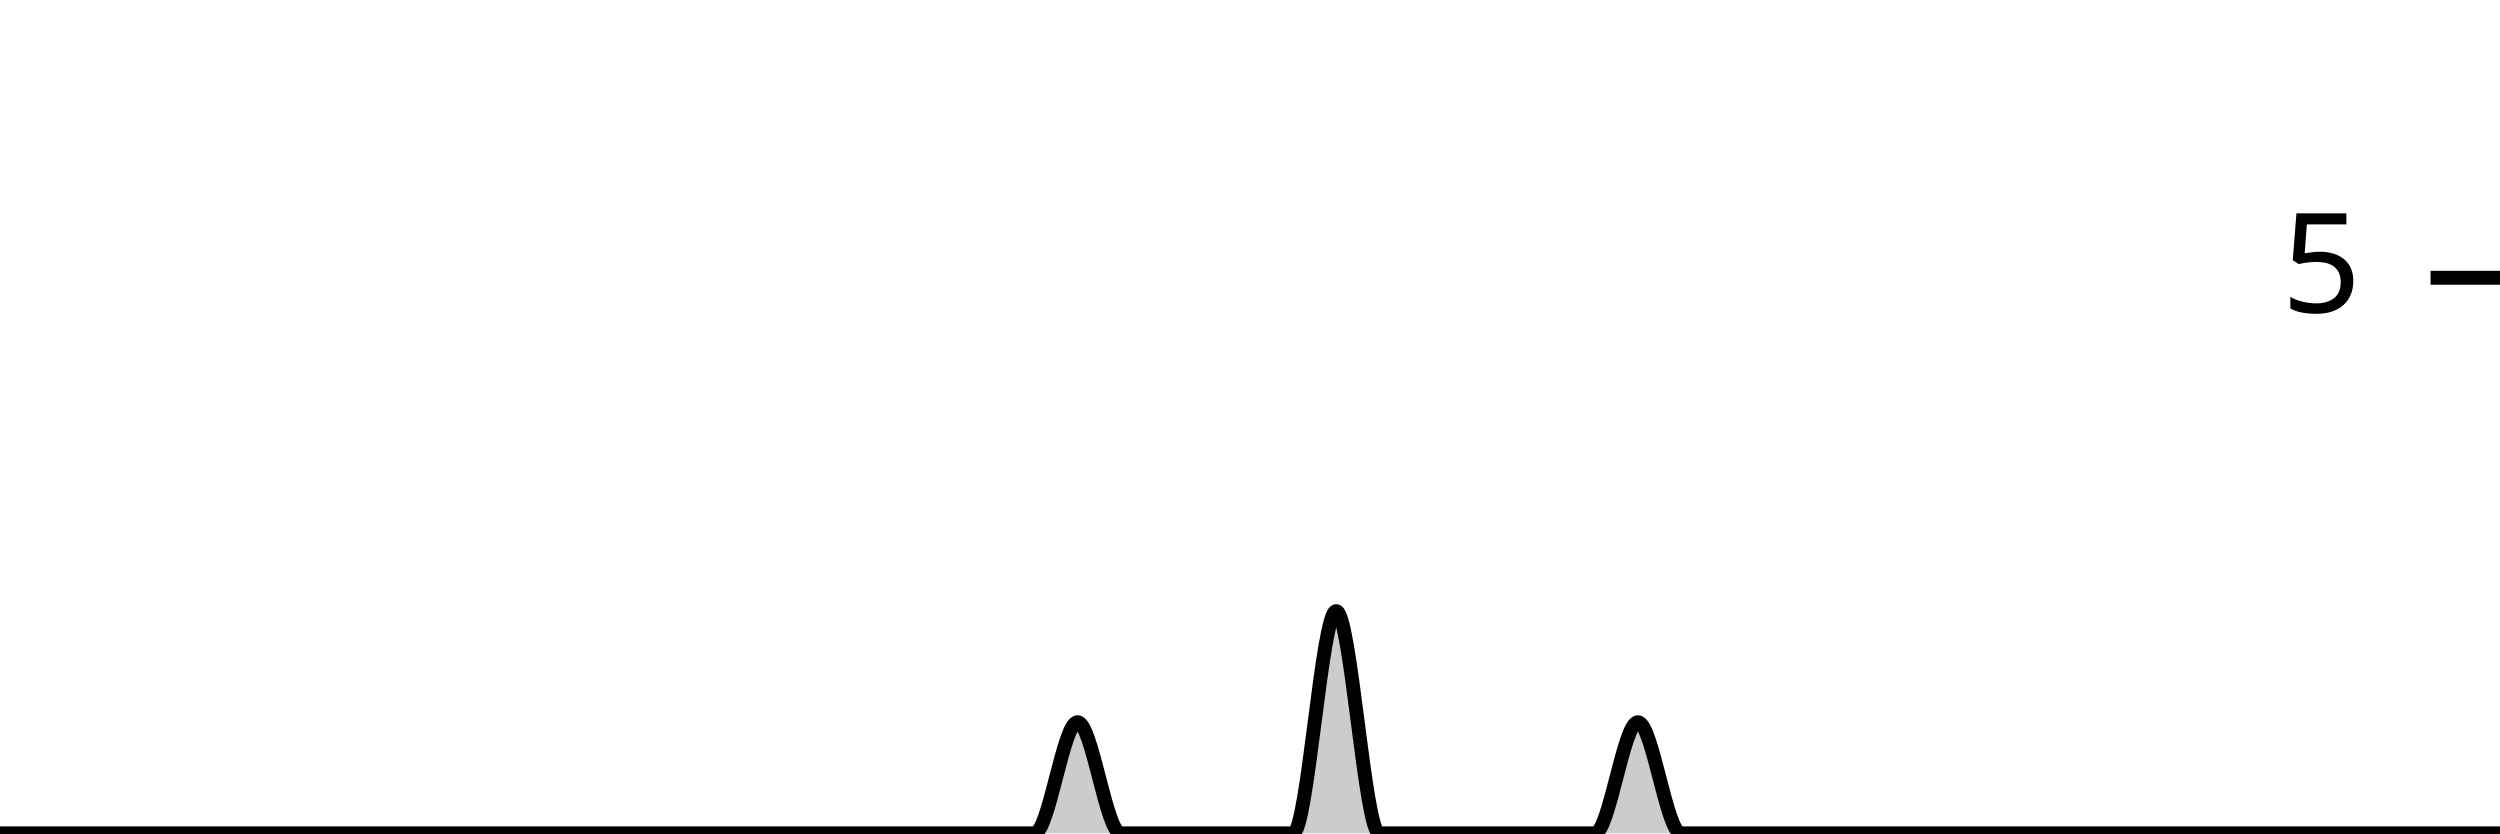
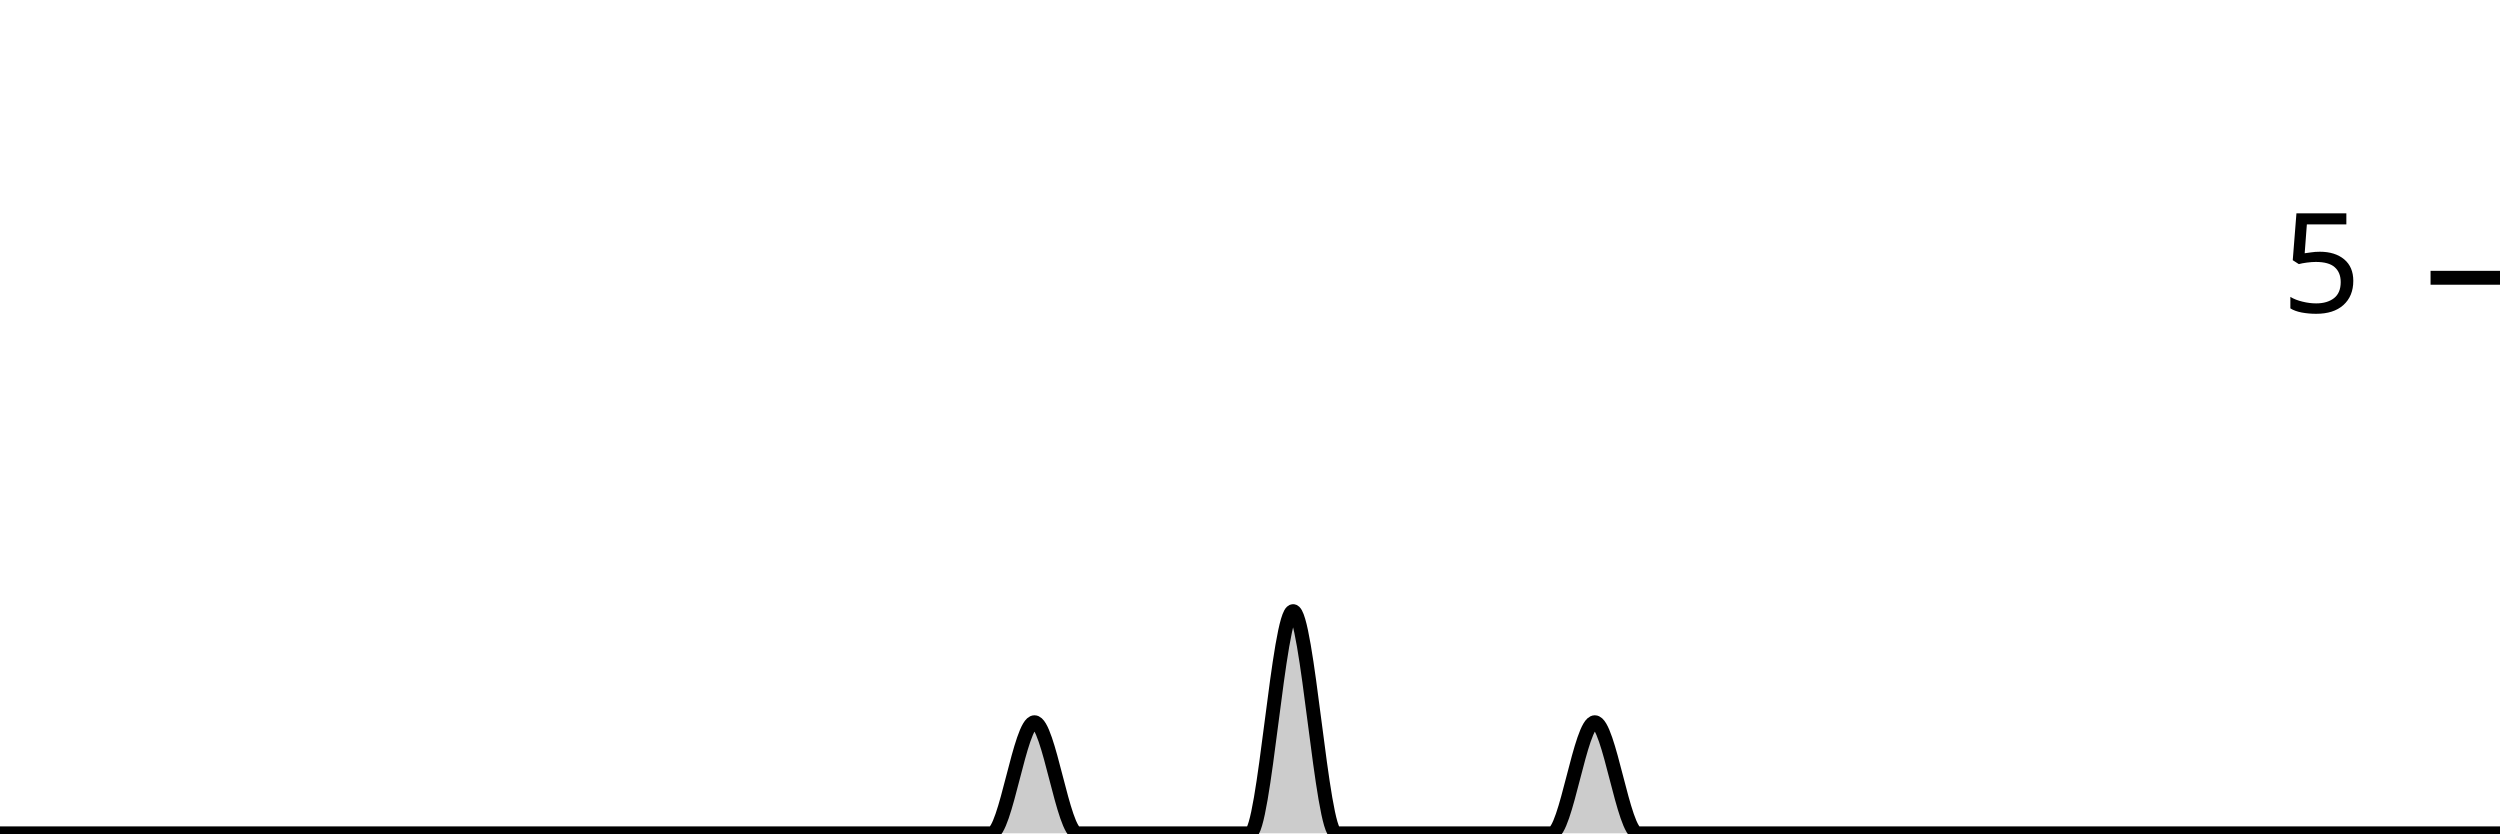
<svg xmlns="http://www.w3.org/2000/svg" viewBox="0 0 180 60">
  <g transform="translate(0,20)">
-     <path class="area" fill="rgba(0, 0, 0, 0.2)" d="M0,40C1.034,40,2.069,40,3.103,40C4.138,40,5.172,40,6.207,40C7.241,40,8.276,40,9.31,40C10.345,40,11.379,40,12.414,40C13.448,40,14.483,40,15.517,40C16.552,40,17.586,40,18.621,40C19.655,40,20.69,40,21.724,40C22.759,40,23.793,40,24.828,40C25.862,40,26.897,40,27.931,40C28.966,40,30,40,31.034,40C32.069,40,33.103,40,34.138,40C35.172,40,36.207,40,37.241,40C38.276,40,39.31,40,40.345,40C41.379,40,42.414,40,43.448,40C44.483,40,45.517,40,46.552,40C47.586,40,48.621,40,49.655,40C50.69,40,51.724,40,52.759,40C53.793,40,54.828,40,55.862,40C56.897,40,57.931,40,58.966,40C60,40,61.034,40,62.069,40C63.103,40,64.138,40,65.172,40C66.207,40,67.241,40,68.276,40C69.31,40,70.345,40,71.379,40C72.414,40,73.448,40,74.483,40C75.517,40,76.552,32,77.586,32C78.621,32,79.655,40,80.69,40C81.724,40,82.759,40,83.793,40C84.828,40,85.862,40,86.897,40C87.931,40,88.966,40,90,40C91.034,40,92.069,40,93.103,40C94.138,40,95.172,24,96.207,24C97.241,24,98.276,40,99.31,40C100.345,40,101.379,40,102.414,40C103.448,40,104.483,40,105.517,40C106.552,40,107.586,40,108.621,40C109.655,40,110.69,40,111.724,40C112.759,40,113.793,40,114.828,40C115.862,40,116.897,32,117.931,32C118.966,32,120,40,121.034,40C122.069,40,123.103,40,124.138,40C125.172,40,126.207,40,127.241,40C128.276,40,129.31,40,130.345,40C131.379,40,132.414,40,133.448,40C134.483,40,135.517,40,136.552,40C137.586,40,138.621,40,139.655,40C140.69,40,141.724,40,142.759,40C143.793,40,144.828,40,145.862,40C146.897,40,147.931,40,148.966,40C150,40,151.034,40,152.069,40C153.103,40,154.138,40,155.172,40C156.207,40,157.241,40,158.276,40C159.31,40,160.345,40,161.379,40C162.414,40,163.448,40,164.483,40C165.517,40,166.552,40,167.586,40C168.621,40,169.655,40,170.69,40C171.724,40,172.759,40,173.793,40C174.828,40,175.862,40,176.897,40C177.931,40,178.966,40,180,40L180,40C178.966,40,177.931,40,176.897,40C175.862,40,174.828,40,173.793,40C172.759,40,171.724,40,170.69,40C169.655,40,168.621,40,167.586,40C166.552,40,165.517,40,164.483,40C163.448,40,162.414,40,161.379,40C160.345,40,159.31,40,158.276,40C157.241,40,156.207,40,155.172,40C154.138,40,153.103,40,152.069,40C151.034,40,150,40,148.966,40C147.931,40,146.897,40,145.862,40C144.828,40,143.793,40,142.759,40C141.724,40,140.69,40,139.655,40C138.621,40,137.586,40,136.552,40C135.517,40,134.483,40,133.448,40C132.414,40,131.379,40,130.345,40C129.31,40,128.276,40,127.241,40C126.207,40,125.172,40,124.138,40C123.103,40,122.069,40,121.034,40C120,40,118.966,40,117.931,40C116.897,40,115.862,40,114.828,40C113.793,40,112.759,40,111.724,40C110.69,40,109.655,40,108.621,40C107.586,40,106.552,40,105.517,40C104.483,40,103.448,40,102.414,40C101.379,40,100.345,40,99.31,40C98.276,40,97.241,40,96.207,40C95.172,40,94.138,40,93.103,40C92.069,40,91.034,40,90,40C88.966,40,87.931,40,86.897,40C85.862,40,84.828,40,83.793,40C82.759,40,81.724,40,80.69,40C79.655,40,78.621,40,77.586,40C76.552,40,75.517,40,74.483,40C73.448,40,72.414,40,71.379,40C70.345,40,69.31,40,68.276,40C67.241,40,66.207,40,65.172,40C64.138,40,63.103,40,62.069,40C61.034,40,60,40,58.966,40C57.931,40,56.897,40,55.862,40C54.828,40,53.793,40,52.759,40C51.724,40,50.69,40,49.655,40C48.621,40,47.586,40,46.552,40C45.517,40,44.483,40,43.448,40C42.414,40,41.379,40,40.345,40C39.31,40,38.276,40,37.241,40C36.207,40,35.172,40,34.138,40C33.103,40,32.069,40,31.034,40C30,40,28.966,40,27.931,40C26.897,40,25.862,40,24.828,40C23.793,40,22.759,40,21.724,40C20.69,40,19.655,40,18.621,40C17.586,40,16.552,40,15.517,40C14.483,40,13.448,40,12.414,40C11.379,40,10.345,40,9.31,40C8.276,40,7.241,40,6.207,40C5.172,40,4.138,40,3.103,40C2.069,40,1.034,40,0,40Z" />
-     <path class="line" stroke="black" fill="none" d="M0,40C1.034,40,2.069,40,3.103,40C4.138,40,5.172,40,6.207,40C7.241,40,8.276,40,9.31,40C10.345,40,11.379,40,12.414,40C13.448,40,14.483,40,15.517,40C16.552,40,17.586,40,18.621,40C19.655,40,20.69,40,21.724,40C22.759,40,23.793,40,24.828,40C25.862,40,26.897,40,27.931,40C28.966,40,30,40,31.034,40C32.069,40,33.103,40,34.138,40C35.172,40,36.207,40,37.241,40C38.276,40,39.31,40,40.345,40C41.379,40,42.414,40,43.448,40C44.483,40,45.517,40,46.552,40C47.586,40,48.621,40,49.655,40C50.69,40,51.724,40,52.759,40C53.793,40,54.828,40,55.862,40C56.897,40,57.931,40,58.966,40C60,40,61.034,40,62.069,40C63.103,40,64.138,40,65.172,40C66.207,40,67.241,40,68.276,40C69.31,40,70.345,40,71.379,40C72.414,40,73.448,40,74.483,40C75.517,40,76.552,32,77.586,32C78.621,32,79.655,40,80.69,40C81.724,40,82.759,40,83.793,40C84.828,40,85.862,40,86.897,40C87.931,40,88.966,40,90,40C91.034,40,92.069,40,93.103,40C94.138,40,95.172,24,96.207,24C97.241,24,98.276,40,99.31,40C100.345,40,101.379,40,102.414,40C103.448,40,104.483,40,105.517,40C106.552,40,107.586,40,108.621,40C109.655,40,110.69,40,111.724,40C112.759,40,113.793,40,114.828,40C115.862,40,116.897,32,117.931,32C118.966,32,120,40,121.034,40C122.069,40,123.103,40,124.138,40C125.172,40,126.207,40,127.241,40C128.276,40,129.31,40,130.345,40C131.379,40,132.414,40,133.448,40C134.483,40,135.517,40,136.552,40C137.586,40,138.621,40,139.655,40C140.69,40,141.724,40,142.759,40C143.793,40,144.828,40,145.862,40C146.897,40,147.931,40,148.966,40C150,40,151.034,40,152.069,40C153.103,40,154.138,40,155.172,40C156.207,40,157.241,40,158.276,40C159.31,40,160.345,40,161.379,40C162.414,40,163.448,40,164.483,40C165.517,40,166.552,40,167.586,40C168.621,40,169.655,40,170.69,40C171.724,40,172.759,40,173.793,40C174.828,40,175.862,40,176.897,40C177.931,40,178.966,40,180,40" />
+     <path class="area" fill="rgba(0, 0, 0, 0.2)" d="M0,40C1.034,40,2.069,40,3.103,40C4.138,40,5.172,40,6.207,40C7.241,40,8.276,40,9.31,40C10.345,40,11.379,40,12.414,40C13.448,40,14.483,40,15.517,40C16.552,40,17.586,40,18.621,40C19.655,40,20.69,40,21.724,40C22.759,40,23.793,40,24.828,40C25.862,40,26.897,40,27.931,40C28.966,40,30,40,31.034,40C32.069,40,33.103,40,34.138,40C35.172,40,36.207,40,37.241,40C38.276,40,39.31,40,40.345,40C41.379,40,42.414,40,43.448,40C44.483,40,45.517,40,46.552,40C47.586,40,48.621,40,49.655,40C50.69,40,51.724,40,52.759,40C53.793,40,54.828,40,55.862,40C56.897,40,57.931,40,58.966,40C60,40,61.034,40,62.069,40C63.103,40,64.138,40,65.172,40C66.207,40,67.241,40,68.276,40C69.31,40,70.345,40,71.379,40C72.414,40,73.448,32,74.483,32C75.517,32,76.552,40,77.586,40C78.621,40,79.655,40,80.69,40C81.724,40,82.759,40,83.793,40C84.828,40,85.862,40,86.897,40C87.931,40,88.966,40,90,40C91.034,40,92.069,24,93.103,24C94.138,24,95.172,40,96.207,40C97.241,40,98.276,40,99.31,40C100.345,40,101.379,40,102.414,40C103.448,40,104.483,40,105.517,40C106.552,40,107.586,40,108.621,40C109.655,40,110.69,40,111.724,40C112.759,40,113.793,32,114.828,32C115.862,32,116.897,40,117.931,40C118.966,40,120,40,121.034,40C122.069,40,123.103,40,124.138,40C125.172,40,126.207,40,127.241,40C128.276,40,129.31,40,130.345,40C131.379,40,132.414,40,133.448,40C134.483,40,135.517,40,136.552,40C137.586,40,138.621,40,139.655,40C140.69,40,141.724,40,142.759,40C143.793,40,144.828,40,145.862,40C146.897,40,147.931,40,148.966,40C150,40,151.034,40,152.069,40C153.103,40,154.138,40,155.172,40C156.207,40,157.241,40,158.276,40C159.31,40,160.345,40,161.379,40C162.414,40,163.448,40,164.483,40C165.517,40,166.552,40,167.586,40C168.621,40,169.655,40,170.69,40C171.724,40,172.759,40,173.793,40C174.828,40,175.862,40,176.897,40C177.931,40,178.966,40,180,40L180,40C178.966,40,177.931,40,176.897,40C175.862,40,174.828,40,173.793,40C172.759,40,171.724,40,170.69,40C169.655,40,168.621,40,167.586,40C166.552,40,165.517,40,164.483,40C163.448,40,162.414,40,161.379,40C160.345,40,159.31,40,158.276,40C157.241,40,156.207,40,155.172,40C154.138,40,153.103,40,152.069,40C151.034,40,150,40,148.966,40C147.931,40,146.897,40,145.862,40C144.828,40,143.793,40,142.759,40C141.724,40,140.69,40,139.655,40C138.621,40,137.586,40,136.552,40C135.517,40,134.483,40,133.448,40C132.414,40,131.379,40,130.345,40C129.31,40,128.276,40,127.241,40C126.207,40,125.172,40,124.138,40C123.103,40,122.069,40,121.034,40C120,40,118.966,40,117.931,40C116.897,40,115.862,40,114.828,40C113.793,40,112.759,40,111.724,40C110.69,40,109.655,40,108.621,40C107.586,40,106.552,40,105.517,40C104.483,40,103.448,40,102.414,40C101.379,40,100.345,40,99.31,40C98.276,40,97.241,40,96.207,40C95.172,40,94.138,40,93.103,40C92.069,40,91.034,40,90,40C88.966,40,87.931,40,86.897,40C85.862,40,84.828,40,83.793,40C82.759,40,81.724,40,80.69,40C79.655,40,78.621,40,77.586,40C76.552,40,75.517,40,74.483,40C73.448,40,72.414,40,71.379,40C70.345,40,69.31,40,68.276,40C67.241,40,66.207,40,65.172,40C64.138,40,63.103,40,62.069,40C61.034,40,60,40,58.966,40C57.931,40,56.897,40,55.862,40C54.828,40,53.793,40,52.759,40C51.724,40,50.69,40,49.655,40C48.621,40,47.586,40,46.552,40C45.517,40,44.483,40,43.448,40C42.414,40,41.379,40,40.345,40C39.31,40,38.276,40,37.241,40C36.207,40,35.172,40,34.138,40C33.103,40,32.069,40,31.034,40C30,40,28.966,40,27.931,40C26.897,40,25.862,40,24.828,40C23.793,40,22.759,40,21.724,40C20.69,40,19.655,40,18.621,40C17.586,40,16.552,40,15.517,40C14.483,40,13.448,40,12.414,40C11.379,40,10.345,40,9.31,40C8.276,40,7.241,40,6.207,40C5.172,40,4.138,40,3.103,40C2.069,40,1.034,40,0,40Z" />
+     <path class="line" stroke="black" fill="none" d="M0,40C1.034,40,2.069,40,3.103,40C4.138,40,5.172,40,6.207,40C7.241,40,8.276,40,9.31,40C10.345,40,11.379,40,12.414,40C13.448,40,14.483,40,15.517,40C16.552,40,17.586,40,18.621,40C19.655,40,20.69,40,21.724,40C22.759,40,23.793,40,24.828,40C25.862,40,26.897,40,27.931,40C28.966,40,30,40,31.034,40C32.069,40,33.103,40,34.138,40C35.172,40,36.207,40,37.241,40C38.276,40,39.31,40,40.345,40C41.379,40,42.414,40,43.448,40C44.483,40,45.517,40,46.552,40C47.586,40,48.621,40,49.655,40C50.69,40,51.724,40,52.759,40C53.793,40,54.828,40,55.862,40C56.897,40,57.931,40,58.966,40C60,40,61.034,40,62.069,40C63.103,40,64.138,40,65.172,40C66.207,40,67.241,40,68.276,40C69.31,40,70.345,40,71.379,40C72.414,40,73.448,32,74.483,32C75.517,32,76.552,40,77.586,40C78.621,40,79.655,40,80.69,40C81.724,40,82.759,40,83.793,40C84.828,40,85.862,40,86.897,40C87.931,40,88.966,40,90,40C91.034,40,92.069,24,93.103,24C94.138,24,95.172,40,96.207,40C97.241,40,98.276,40,99.31,40C100.345,40,101.379,40,102.414,40C103.448,40,104.483,40,105.517,40C106.552,40,107.586,40,108.621,40C109.655,40,110.69,40,111.724,40C112.759,40,113.793,32,114.828,32C115.862,32,116.897,40,117.931,40C118.966,40,120,40,121.034,40C122.069,40,123.103,40,124.138,40C125.172,40,126.207,40,127.241,40C128.276,40,129.31,40,130.345,40C131.379,40,132.414,40,133.448,40C134.483,40,135.517,40,136.552,40C137.586,40,138.621,40,139.655,40C140.69,40,141.724,40,142.759,40C143.793,40,144.828,40,145.862,40C146.897,40,147.931,40,148.966,40C150,40,151.034,40,152.069,40C153.103,40,154.138,40,155.172,40C156.207,40,157.241,40,158.276,40C159.31,40,160.345,40,161.379,40C162.414,40,163.448,40,164.483,40C165.517,40,166.552,40,167.586,40C168.621,40,169.655,40,170.69,40C171.724,40,172.759,40,173.793,40C174.828,40,175.862,40,176.897,40C177.931,40,178.966,40,180,40" />
    <path class="axis-ceiling" stroke-width="1" stroke="black" fill="none" d="M175,0L180,0" />
    <text class="axis-ceiling-label" font-family="sans-serif" text-anchor="end" font-size="10px" x="170" y="2.5">5</text>
  </g>
</svg>
